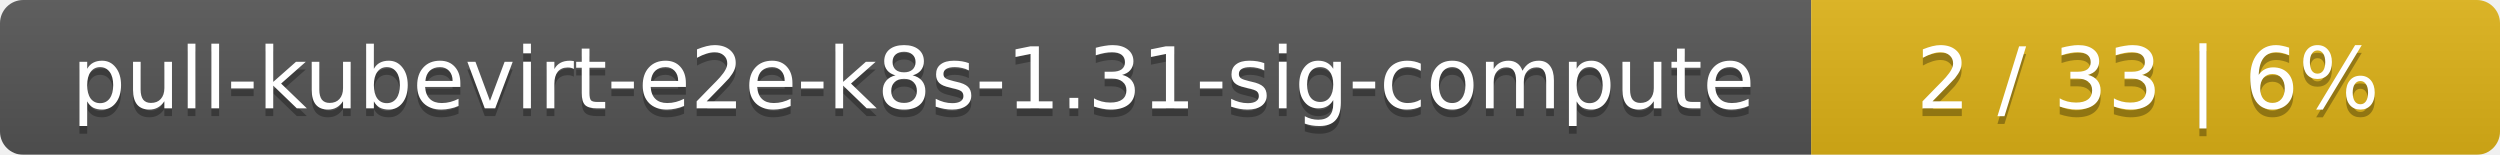
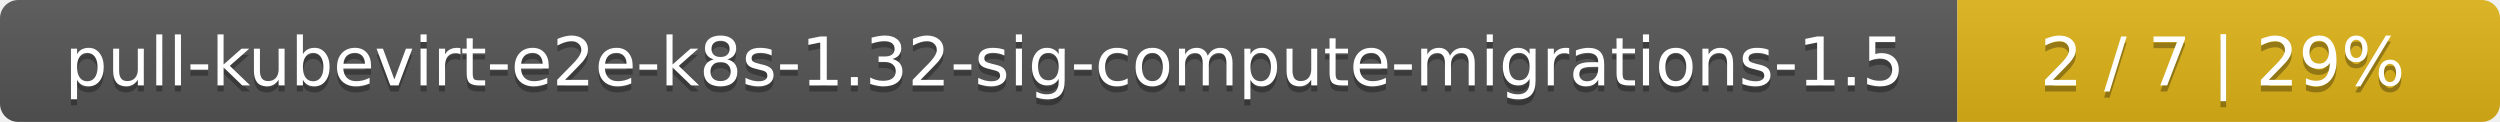
- <svg xmlns="http://www.w3.org/2000/svg" width="323" height="20">
+ <svg xmlns="http://www.w3.org/2000/svg" width="410" height="20">
  <linearGradient id="smooth" x2="0" y2="100%">
    <stop offset="0" stop-color="#bbb" stop-opacity=".1" />
    <stop offset="1" stop-opacity=".1" />
  </linearGradient>
  <mask id="round">
-     <rect width="323" height="20" rx="3" fill="#fff" />
+     <rect width="410" height="20" rx="3" fill="#fff" />
  </mask>
  <g mask="url(#round)">
-     <rect width="234" height="20" fill="#555" />
-     <rect x="234" width="89" height="20" fill="#dfb317" />
-     <rect width="323" height="20" fill="url(#smooth)" />
+     <rect width="321" height="20" fill="#555" />
+     <rect x="321" width="89" height="20" fill="#dfb317" />
+     <rect width="410" height="20" fill="url(#smooth)" />
  </g>
  <g fill="#fff" text-anchor="middle" font-family="DejaVu Sans,Verdana,Geneva,sans-serif" font-size="11">
-     <text x="118" y="15" fill="#010101" fill-opacity=".3">pull-kubevirt-e2e-k8s-1.31-sig-compute</text>
-     <text x="118" y="14">pull-kubevirt-e2e-k8s-1.31-sig-compute</text>
-     <text x="277.5" y="15" fill="#010101" fill-opacity=".3">2 / 33    |    6%</text>
-     <text x="277.5" y="14">2 / 33    |    6%</text>
+     <text x="161.5" y="15" fill="#010101" fill-opacity=".3">pull-kubevirt-e2e-k8s-1.32-sig-compute-migrations-1.5</text>
+     <text x="161.5" y="14">pull-kubevirt-e2e-k8s-1.32-sig-compute-migrations-1.5</text>
+     <text x="364.5" y="15" fill="#010101" fill-opacity=".3">2 / 7    |    29%</text>
+     <text x="364.5" y="14">2 / 7    |    29%</text>
  </g>
</svg>
